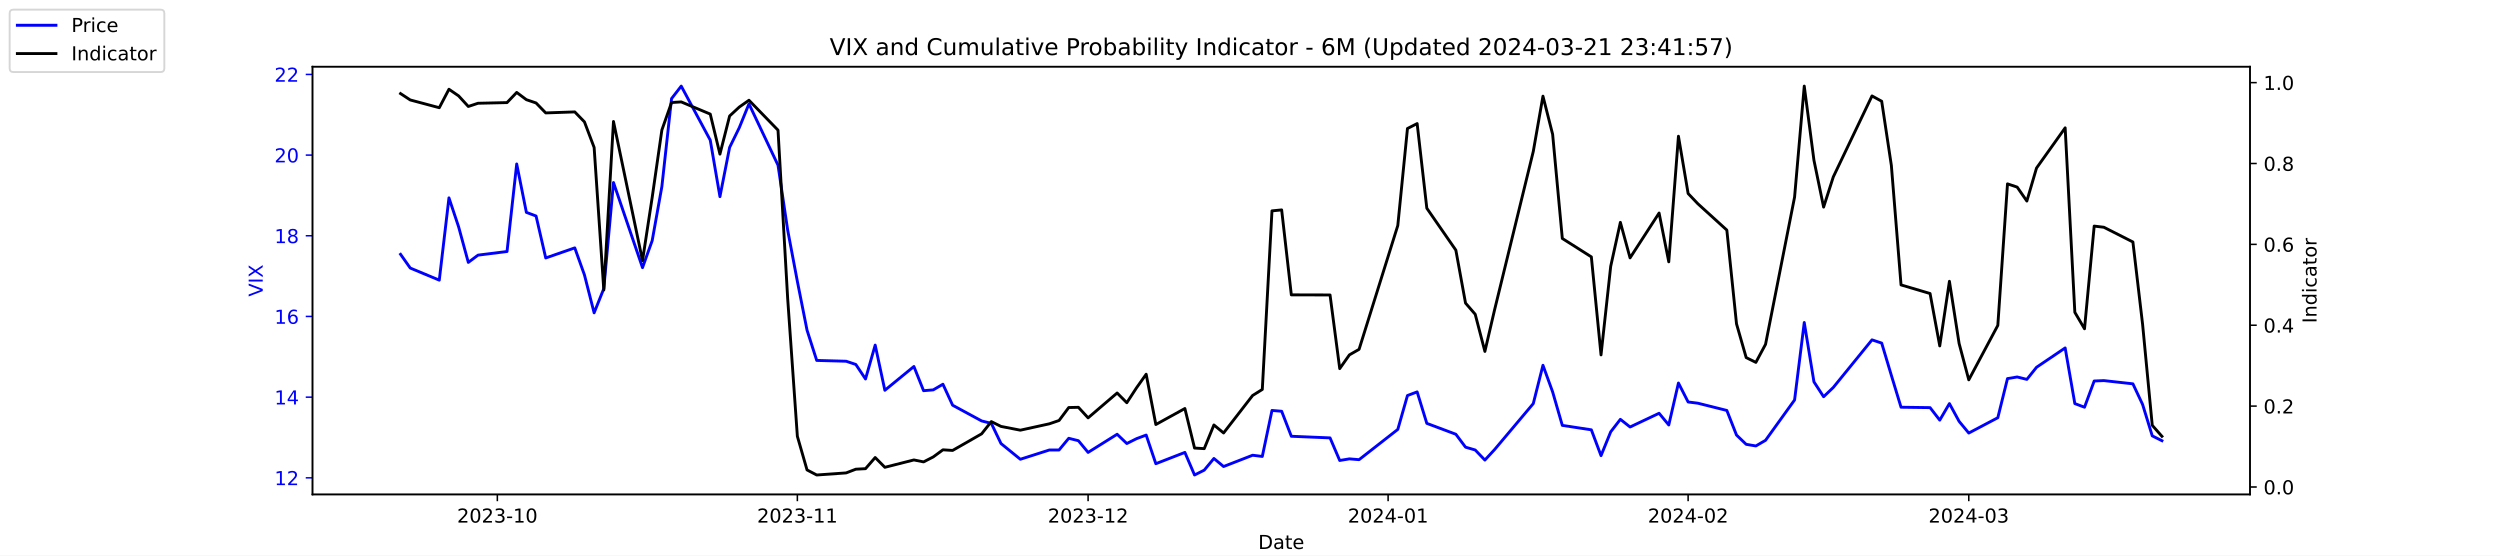
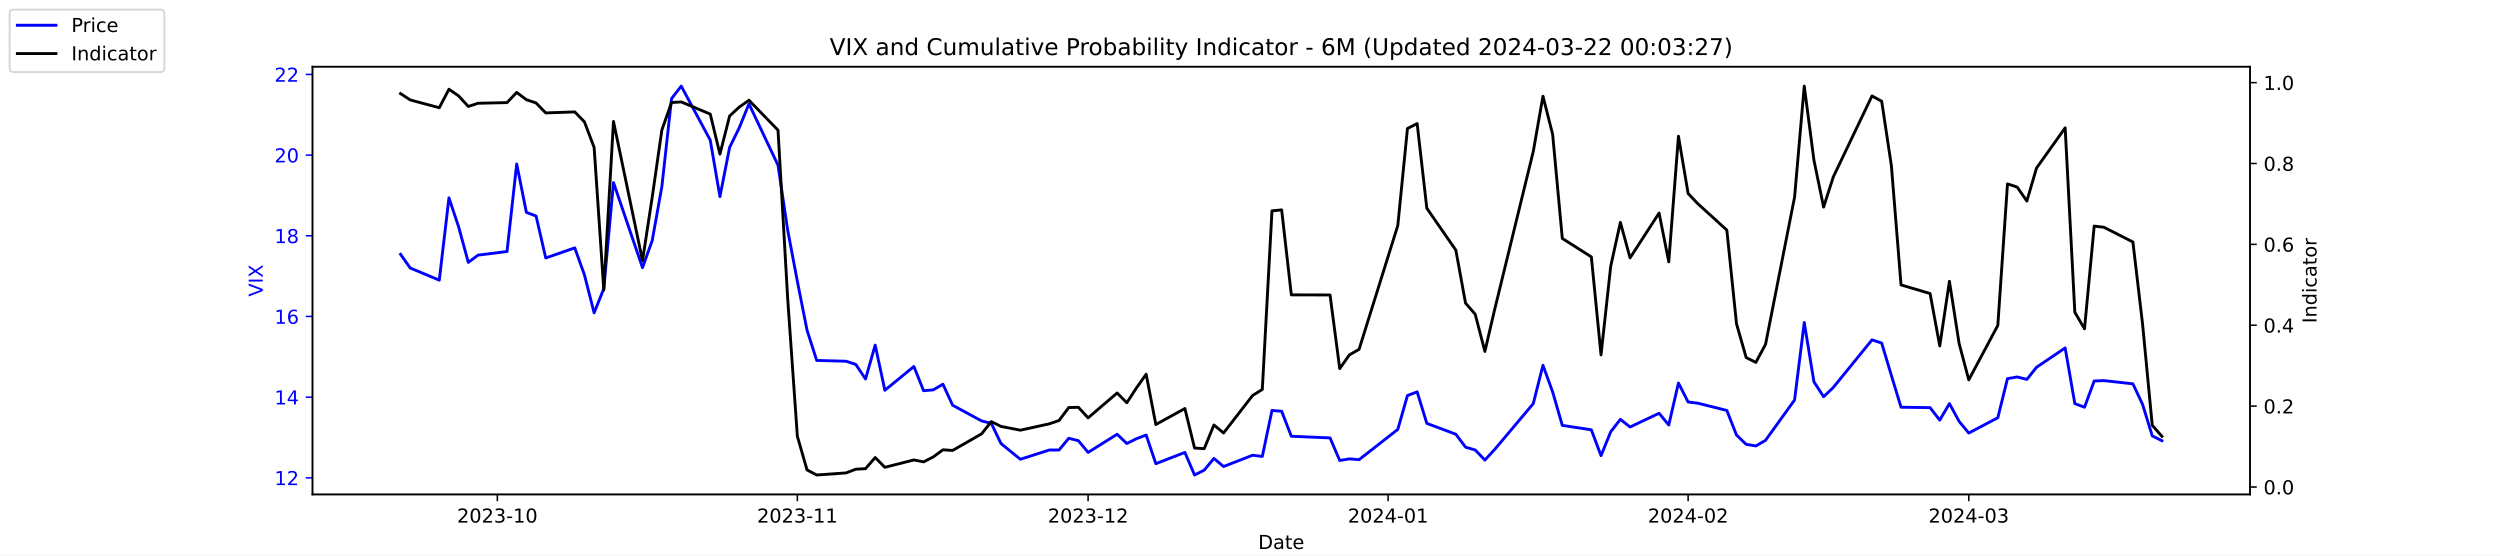
<svg xmlns="http://www.w3.org/2000/svg" xmlns:xlink="http://www.w3.org/1999/xlink" width="1296pt" height="288pt" viewBox="0 0 1296 288" version="1.1">
  <defs>
    <style type="text/css">*{stroke-linejoin: round; stroke-linecap: butt}</style>
  </defs>
  <g id="figure_1">
    <g id="patch_1">
      <path d="M 0 288  L 1296 288  L 1296 0  L 0 0  z " style="fill: #ffffff" />
    </g>
    <g id="axes_1">
      <g id="patch_2">
        <path d="M 162 256.32  L 1166.4 256.32  L 1166.4 34.56  L 162 34.56  z " style="fill: #ffffff" />
      </g>
      <g id="matplotlib.axis_1">
        <g id="xtick_1">
          <g id="line2d_1">
            <defs>
-               <path id="mc6c18fb8e4" d="M 0 0  L 0 3.5  " style="stroke: #000000; stroke-width: 0.8" />
+               <path id="me2052e090f" d="M 0 0  L 0 3.5  " style="stroke: #000000; stroke-width: 0.8" />
            </defs>
            <g>
-               <use xlink:href="#mc6c18fb8e4" x="257.824" y="256.32" style="stroke: #000000; stroke-width: 0.8" />
+               <use xlink:href="#me2052e090f" x="257.824" y="256.32" style="stroke: #000000; stroke-width: 0.8" />
            </g>
          </g>
          <g id="text_1">
            <g transform="translate(236.933 270.9184) scale(0.1 -0.1)">
              <defs>
                <path id="DejaVuSans-32" d="M 1228 531  L 3431 531  L 3431 0  L 469 0  L 469 531  Q 828 903 1448 1529  Q 2069 2156 2228 2338  Q 2531 2678 2651 2914  Q 2772 3150 2772 3378  Q 2772 3750 2511 3984  Q 2250 4219 1831 4219  Q 1534 4219 1204 4116  Q 875 4013 500 3803  L 500 4441  Q 881 4594 1212 4672  Q 1544 4750 1819 4750  Q 2544 4750 2975 4387  Q 3406 4025 3406 3419  Q 3406 3131 3298 2873  Q 3191 2616 2906 2266  Q 2828 2175 2409 1742  Q 1991 1309 1228 531  z " transform="scale(0.015625)" />
                <path id="DejaVuSans-30" d="M 2034 4250  Q 1547 4250 1301 3770  Q 1056 3291 1056 2328  Q 1056 1369 1301 889  Q 1547 409 2034 409  Q 2525 409 2770 889  Q 3016 1369 3016 2328  Q 3016 3291 2770 3770  Q 2525 4250 2034 4250  z M 2034 4750  Q 2819 4750 3233 4129  Q 3647 3509 3647 2328  Q 3647 1150 3233 529  Q 2819 -91 2034 -91  Q 1250 -91 836 529  Q 422 1150 422 2328  Q 422 3509 836 4129  Q 1250 4750 2034 4750  z " transform="scale(0.015625)" />
                <path id="DejaVuSans-33" d="M 2597 2516  Q 3050 2419 3304 2112  Q 3559 1806 3559 1356  Q 3559 666 3084 287  Q 2609 -91 1734 -91  Q 1441 -91 1130 -33  Q 819 25 488 141  L 488 750  Q 750 597 1062 519  Q 1375 441 1716 441  Q 2309 441 2620 675  Q 2931 909 2931 1356  Q 2931 1769 2642 2001  Q 2353 2234 1838 2234  L 1294 2234  L 1294 2753  L 1863 2753  Q 2328 2753 2575 2939  Q 2822 3125 2822 3475  Q 2822 3834 2567 4026  Q 2313 4219 1838 4219  Q 1578 4219 1281 4162  Q 984 4106 628 3988  L 628 4550  Q 988 4650 1302 4700  Q 1616 4750 1894 4750  Q 2613 4750 3031 4423  Q 3450 4097 3450 3541  Q 3450 3153 3228 2886  Q 3006 2619 2597 2516  z " transform="scale(0.015625)" />
                <path id="DejaVuSans-2d" d="M 313 2009  L 1997 2009  L 1997 1497  L 313 1497  L 313 2009  z " transform="scale(0.015625)" />
                <path id="DejaVuSans-31" d="M 794 531  L 1825 531  L 1825 4091  L 703 3866  L 703 4441  L 1819 4666  L 2450 4666  L 2450 531  L 3481 531  L 3481 0  L 794 0  L 794 531  z " transform="scale(0.015625)" />
              </defs>
              <use xlink:href="#DejaVuSans-32" />
              <use xlink:href="#DejaVuSans-30" x="63.623" />
              <use xlink:href="#DejaVuSans-32" x="127.246" />
              <use xlink:href="#DejaVuSans-33" x="190.869" />
              <use xlink:href="#DejaVuSans-2d" x="254.492" />
              <use xlink:href="#DejaVuSans-31" x="290.576" />
              <use xlink:href="#DejaVuSans-30" x="354.199" />
            </g>
          </g>
        </g>
        <g id="xtick_2">
          <g id="line2d_2">
            <g>
-               <use xlink:href="#mc6c18fb8e4" x="413.351" y="256.32" style="stroke: #000000; stroke-width: 0.8" />
+               <use xlink:href="#me2052e090f" x="413.351" y="256.32" style="stroke: #000000; stroke-width: 0.8" />
            </g>
          </g>
          <g id="text_2">
            <g transform="translate(392.4594 270.9184) scale(0.1 -0.1)">
              <use xlink:href="#DejaVuSans-32" />
              <use xlink:href="#DejaVuSans-30" x="63.623" />
              <use xlink:href="#DejaVuSans-32" x="127.246" />
              <use xlink:href="#DejaVuSans-33" x="190.869" />
              <use xlink:href="#DejaVuSans-2d" x="254.492" />
              <use xlink:href="#DejaVuSans-31" x="290.576" />
              <use xlink:href="#DejaVuSans-31" x="354.199" />
            </g>
          </g>
        </g>
        <g id="xtick_3">
          <g id="line2d_3">
            <g>
-               <use xlink:href="#mc6c18fb8e4" x="564.069" y="256.32" style="stroke: #000000; stroke-width: 0.8" />
+               <use xlink:href="#me2052e090f" x="564.069" y="256.32" style="stroke: #000000; stroke-width: 0.8" />
            </g>
          </g>
          <g id="text_3">
            <g transform="translate(543.178 270.9184) scale(0.1 -0.1)">
              <use xlink:href="#DejaVuSans-32" />
              <use xlink:href="#DejaVuSans-30" x="63.623" />
              <use xlink:href="#DejaVuSans-32" x="127.246" />
              <use xlink:href="#DejaVuSans-33" x="190.869" />
              <use xlink:href="#DejaVuSans-2d" x="254.492" />
              <use xlink:href="#DejaVuSans-31" x="290.576" />
              <use xlink:href="#DejaVuSans-32" x="354.199" />
            </g>
          </g>
        </g>
        <g id="xtick_4">
          <g id="line2d_4">
            <g>
-               <use xlink:href="#mc6c18fb8e4" x="719.596" y="256.32" style="stroke: #000000; stroke-width: 0.8" />
+               <use xlink:href="#me2052e090f" x="719.596" y="256.32" style="stroke: #000000; stroke-width: 0.8" />
            </g>
          </g>
          <g id="text_4">
            <g transform="translate(698.7044 270.9184) scale(0.1 -0.1)">
              <defs>
                <path id="DejaVuSans-34" d="M 2419 4116  L 825 1625  L 2419 1625  L 2419 4116  z M 2253 4666  L 3047 4666  L 3047 1625  L 3713 1625  L 3713 1100  L 3047 1100  L 3047 0  L 2419 0  L 2419 1100  L 313 1100  L 313 1709  L 2253 4666  z " transform="scale(0.015625)" />
              </defs>
              <use xlink:href="#DejaVuSans-32" />
              <use xlink:href="#DejaVuSans-30" x="63.623" />
              <use xlink:href="#DejaVuSans-32" x="127.246" />
              <use xlink:href="#DejaVuSans-34" x="190.869" />
              <use xlink:href="#DejaVuSans-2d" x="254.492" />
              <use xlink:href="#DejaVuSans-30" x="290.576" />
              <use xlink:href="#DejaVuSans-31" x="354.199" />
            </g>
          </g>
        </g>
        <g id="xtick_5">
          <g id="line2d_5">
            <g>
-               <use xlink:href="#mc6c18fb8e4" x="875.122" y="256.32" style="stroke: #000000; stroke-width: 0.8" />
+               <use xlink:href="#me2052e090f" x="875.122" y="256.32" style="stroke: #000000; stroke-width: 0.8" />
            </g>
          </g>
          <g id="text_5">
            <g transform="translate(854.2309 270.9184) scale(0.1 -0.1)">
              <use xlink:href="#DejaVuSans-32" />
              <use xlink:href="#DejaVuSans-30" x="63.623" />
              <use xlink:href="#DejaVuSans-32" x="127.246" />
              <use xlink:href="#DejaVuSans-34" x="190.869" />
              <use xlink:href="#DejaVuSans-2d" x="254.492" />
              <use xlink:href="#DejaVuSans-30" x="290.576" />
              <use xlink:href="#DejaVuSans-32" x="354.199" />
            </g>
          </g>
        </g>
        <g id="xtick_6">
          <g id="line2d_6">
            <g>
-               <use xlink:href="#mc6c18fb8e4" x="1020.615" y="256.32" style="stroke: #000000; stroke-width: 0.8" />
+               <use xlink:href="#me2052e090f" x="1020.615" y="256.32" style="stroke: #000000; stroke-width: 0.8" />
            </g>
          </g>
          <g id="text_6">
            <g transform="translate(999.7234 270.9184) scale(0.1 -0.1)">
              <use xlink:href="#DejaVuSans-32" />
              <use xlink:href="#DejaVuSans-30" x="63.623" />
              <use xlink:href="#DejaVuSans-32" x="127.246" />
              <use xlink:href="#DejaVuSans-34" x="190.869" />
              <use xlink:href="#DejaVuSans-2d" x="254.492" />
              <use xlink:href="#DejaVuSans-30" x="290.576" />
              <use xlink:href="#DejaVuSans-33" x="354.199" />
            </g>
          </g>
        </g>
        <g id="text_7">
          <g transform="translate(652.2492 284.5966) scale(0.1 -0.1)">
            <defs>
              <path id="DejaVuSans-44" d="M 1259 4147  L 1259 519  L 2022 519  Q 2988 519 3436 956  Q 3884 1394 3884 2338  Q 3884 3275 3436 3711  Q 2988 4147 2022 4147  L 1259 4147  z M 628 4666  L 1925 4666  Q 3281 4666 3915 4102  Q 4550 3538 4550 2338  Q 4550 1131 3912 565  Q 3275 0 1925 0  L 628 0  L 628 4666  z " transform="scale(0.015625)" />
              <path id="DejaVuSans-61" d="M 2194 1759  Q 1497 1759 1228 1600  Q 959 1441 959 1056  Q 959 750 1161 570  Q 1363 391 1709 391  Q 2188 391 2477 730  Q 2766 1069 2766 1631  L 2766 1759  L 2194 1759  z M 3341 1997  L 3341 0  L 2766 0  L 2766 531  Q 2569 213 2275 61  Q 1981 -91 1556 -91  Q 1019 -91 701 211  Q 384 513 384 1019  Q 384 1609 779 1909  Q 1175 2209 1959 2209  L 2766 2209  L 2766 2266  Q 2766 2663 2505 2880  Q 2244 3097 1772 3097  Q 1472 3097 1187 3025  Q 903 2953 641 2809  L 641 3341  Q 956 3463 1253 3523  Q 1550 3584 1831 3584  Q 2591 3584 2966 3190  Q 3341 2797 3341 1997  z " transform="scale(0.015625)" />
              <path id="DejaVuSans-74" d="M 1172 4494  L 1172 3500  L 2356 3500  L 2356 3053  L 1172 3053  L 1172 1153  Q 1172 725 1289 603  Q 1406 481 1766 481  L 2356 481  L 2356 0  L 1766 0  Q 1100 0 847 248  Q 594 497 594 1153  L 594 3053  L 172 3053  L 172 3500  L 594 3500  L 594 4494  L 1172 4494  z " transform="scale(0.015625)" />
              <path id="DejaVuSans-65" d="M 3597 1894  L 3597 1613  L 953 1613  Q 991 1019 1311 708  Q 1631 397 2203 397  Q 2534 397 2845 478  Q 3156 559 3463 722  L 3463 178  Q 3153 47 2828 -22  Q 2503 -91 2169 -91  Q 1331 -91 842 396  Q 353 884 353 1716  Q 353 2575 817 3079  Q 1281 3584 2069 3584  Q 2775 3584 3186 3129  Q 3597 2675 3597 1894  z M 3022 2063  Q 3016 2534 2758 2815  Q 2500 3097 2075 3097  Q 1594 3097 1305 2825  Q 1016 2553 972 2059  L 3022 2063  z " transform="scale(0.015625)" />
            </defs>
            <use xlink:href="#DejaVuSans-44" />
            <use xlink:href="#DejaVuSans-61" x="77.002" />
            <use xlink:href="#DejaVuSans-74" x="138.281" />
            <use xlink:href="#DejaVuSans-65" x="177.49" />
          </g>
        </g>
      </g>
      <g id="matplotlib.axis_2">
        <g id="ytick_1">
          <g id="line2d_7">
            <defs>
-               <path id="m64e630b0c6" d="M 0 0  L -3.5 0  " style="stroke: #0000ff; stroke-width: 0.8" />
+               <path id="m7964f11968" d="M 0 0  L -3.5 0  " style="stroke: #0000ff; stroke-width: 0.8" />
            </defs>
            <g>
-               <use xlink:href="#m64e630b0c6" x="162" y="247.704" style="fill: #0000ff; stroke: #0000ff; stroke-width: 0.8" />
+               <use xlink:href="#m7964f11968" x="162" y="247.704" style="fill: #0000ff; stroke: #0000ff; stroke-width: 0.8" />
            </g>
          </g>
          <g id="text_8">
            <g style="fill: #0000ff" transform="translate(142.275 251.5031) scale(0.1 -0.1)">
              <use xlink:href="#DejaVuSans-31" />
              <use xlink:href="#DejaVuSans-32" x="63.623" />
            </g>
          </g>
        </g>
        <g id="ytick_2">
          <g id="line2d_8">
            <g>
-               <use xlink:href="#m64e630b0c6" x="162" y="205.878" style="fill: #0000ff; stroke: #0000ff; stroke-width: 0.8" />
+               <use xlink:href="#m7964f11968" x="162" y="205.878" style="fill: #0000ff; stroke: #0000ff; stroke-width: 0.8" />
            </g>
          </g>
          <g id="text_9">
            <g style="fill: #0000ff" transform="translate(142.275 209.6774) scale(0.1 -0.1)">
              <use xlink:href="#DejaVuSans-31" />
              <use xlink:href="#DejaVuSans-34" x="63.623" />
            </g>
          </g>
        </g>
        <g id="ytick_3">
          <g id="line2d_9">
            <g>
-               <use xlink:href="#m64e630b0c6" x="162" y="164.052" style="fill: #0000ff; stroke: #0000ff; stroke-width: 0.8" />
+               <use xlink:href="#m7964f11968" x="162" y="164.052" style="fill: #0000ff; stroke: #0000ff; stroke-width: 0.8" />
            </g>
          </g>
          <g id="text_10">
            <g style="fill: #0000ff" transform="translate(142.275 167.8517) scale(0.1 -0.1)">
              <defs>
                <path id="DejaVuSans-36" d="M 2113 2584  Q 1688 2584 1439 2293  Q 1191 2003 1191 1497  Q 1191 994 1439 701  Q 1688 409 2113 409  Q 2538 409 2786 701  Q 3034 994 3034 1497  Q 3034 2003 2786 2293  Q 2538 2584 2113 2584  z M 3366 4563  L 3366 3988  Q 3128 4100 2886 4159  Q 2644 4219 2406 4219  Q 1781 4219 1451 3797  Q 1122 3375 1075 2522  Q 1259 2794 1537 2939  Q 1816 3084 2150 3084  Q 2853 3084 3261 2657  Q 3669 2231 3669 1497  Q 3669 778 3244 343  Q 2819 -91 2113 -91  Q 1303 -91 875 529  Q 447 1150 447 2328  Q 447 3434 972 4092  Q 1497 4750 2381 4750  Q 2619 4750 2861 4703  Q 3103 4656 3366 4563  z " transform="scale(0.015625)" />
              </defs>
              <use xlink:href="#DejaVuSans-31" />
              <use xlink:href="#DejaVuSans-36" x="63.623" />
            </g>
          </g>
        </g>
        <g id="ytick_4">
          <g id="line2d_10">
            <g>
-               <use xlink:href="#m64e630b0c6" x="162" y="122.227" style="fill: #0000ff; stroke: #0000ff; stroke-width: 0.8" />
+               <use xlink:href="#m7964f11968" x="162" y="122.227" style="fill: #0000ff; stroke: #0000ff; stroke-width: 0.8" />
            </g>
          </g>
          <g id="text_11">
            <g style="fill: #0000ff" transform="translate(142.275 126.0259) scale(0.1 -0.1)">
              <defs>
                <path id="DejaVuSans-38" d="M 2034 2216  Q 1584 2216 1326 1975  Q 1069 1734 1069 1313  Q 1069 891 1326 650  Q 1584 409 2034 409  Q 2484 409 2743 651  Q 3003 894 3003 1313  Q 3003 1734 2745 1975  Q 2488 2216 2034 2216  z M 1403 2484  Q 997 2584 770 2862  Q 544 3141 544 3541  Q 544 4100 942 4425  Q 1341 4750 2034 4750  Q 2731 4750 3128 4425  Q 3525 4100 3525 3541  Q 3525 3141 3298 2862  Q 3072 2584 2669 2484  Q 3125 2378 3379 2068  Q 3634 1759 3634 1313  Q 3634 634 3220 271  Q 2806 -91 2034 -91  Q 1263 -91 848 271  Q 434 634 434 1313  Q 434 1759 690 2068  Q 947 2378 1403 2484  z M 1172 3481  Q 1172 3119 1398 2916  Q 1625 2713 2034 2713  Q 2441 2713 2670 2916  Q 2900 3119 2900 3481  Q 2900 3844 2670 4047  Q 2441 4250 2034 4250  Q 1625 4250 1398 4047  Q 1172 3844 1172 3481  z " transform="scale(0.015625)" />
              </defs>
              <use xlink:href="#DejaVuSans-31" />
              <use xlink:href="#DejaVuSans-38" x="63.623" />
            </g>
          </g>
        </g>
        <g id="ytick_5">
          <g id="line2d_11">
            <g>
-               <use xlink:href="#m64e630b0c6" x="162" y="80.401" style="fill: #0000ff; stroke: #0000ff; stroke-width: 0.8" />
+               <use xlink:href="#m7964f11968" x="162" y="80.401" style="fill: #0000ff; stroke: #0000ff; stroke-width: 0.8" />
            </g>
          </g>
          <g id="text_12">
            <g style="fill: #0000ff" transform="translate(142.275 84.2002) scale(0.1 -0.1)">
              <use xlink:href="#DejaVuSans-32" />
              <use xlink:href="#DejaVuSans-30" x="63.623" />
            </g>
          </g>
        </g>
        <g id="ytick_6">
          <g id="line2d_12">
            <g>
-               <use xlink:href="#m64e630b0c6" x="162" y="38.575" style="fill: #0000ff; stroke: #0000ff; stroke-width: 0.8" />
+               <use xlink:href="#m7964f11968" x="162" y="38.575" style="fill: #0000ff; stroke: #0000ff; stroke-width: 0.8" />
            </g>
          </g>
          <g id="text_13">
            <g style="fill: #0000ff" transform="translate(142.275 42.37447) scale(0.1 -0.1)">
              <use xlink:href="#DejaVuSans-32" />
              <use xlink:href="#DejaVuSans-32" x="63.623" />
            </g>
          </g>
        </g>
        <g id="text_14">
          <g style="fill: #0000ff" transform="translate(136.1953 153.7603) rotate(-90) scale(0.1 -0.1)">
            <defs>
              <path id="DejaVuSans-56" d="M 1831 0  L 50 4666  L 709 4666  L 2188 738  L 3669 4666  L 4325 4666  L 2547 0  L 1831 0  z " transform="scale(0.015625)" />
              <path id="DejaVuSans-49" d="M 628 4666  L 1259 4666  L 1259 0  L 628 0  L 628 4666  z " transform="scale(0.015625)" />
              <path id="DejaVuSans-58" d="M 403 4666  L 1081 4666  L 2241 2931  L 3406 4666  L 4084 4666  L 2584 2425  L 4184 0  L 3506 0  L 2194 1984  L 872 0  L 191 0  L 1856 2491  L 403 4666  z " transform="scale(0.015625)" />
            </defs>
            <use xlink:href="#DejaVuSans-56" />
            <use xlink:href="#DejaVuSans-49" x="68.408" />
            <use xlink:href="#DejaVuSans-58" x="97.9" />
          </g>
        </g>
      </g>
      <g id="line2d_13">
-         <path d="M 207.655 131.847  L 212.672 138.957  L 227.722 145.231  L 232.739 102.569  L 237.756 117.626  L 242.773 136.029  L 247.79 132.265  L 262.841 130.383  L 267.858 85.002  L 272.875 110.097  L 277.892 111.979  L 282.909 133.729  L 297.96 128.501  L 302.977 142.512  L 307.994 162.17  L 313.011 149.623  L 318.028 94.622  L 333.079 138.748  L 338.096 124.736  L 343.113 96.713  L 348.13 51.123  L 353.147 44.64  L 368.198 72.663  L 373.215 101.941  L 378.232 76.428  L 383.249 66.18  L 388.266 53.842  L 403.317 85.629  L 408.334 119.299  L 413.351 145.858  L 418.368 171.163  L 423.385 186.847  L 438.645 187.266  L 443.662 188.939  L 448.679 196.467  L 453.696 178.901  L 458.713 202.323  L 473.764 189.984  L 478.781 202.532  L 483.798 202.114  L 488.815 199.186  L 493.832 210.061  L 508.883 218.217  L 513.9 219.472  L 518.917 229.928  L 528.951 238.084  L 544.001 233.274  L 549.018 233.274  L 554.035 227.209  L 559.052 228.464  L 564.069 234.529  L 579.12 225.118  L 584.137 229.928  L 589.154 227.418  L 594.171 225.536  L 599.188 240.384  L 614.239 234.529  L 619.256 246.24  L 624.273 243.73  L 629.29 237.666  L 634.307 241.848  L 649.358 235.993  L 654.375 236.62  L 659.392 212.779  L 664.409 213.198  L 669.426 226.164  L 689.494 227  L 694.511 238.711  L 699.528 237.875  L 704.545 238.293  L 724.613 222.608  L 729.63 205.042  L 734.647 203.159  L 739.664 219.472  L 754.715 225.118  L 759.732 231.81  L 764.749 233.274  L 769.766 238.502  L 774.783 233.065  L 794.851 209.224  L 799.868 189.357  L 804.885 203.159  L 809.902 220.517  L 824.952 222.818  L 829.969 236.202  L 834.986 223.863  L 840.003 217.38  L 845.02 221.354  L 860.071 214.243  L 865.088 220.308  L 870.105 198.559  L 875.122 208.388  L 880.139 209.015  L 895.19 212.779  L 900.207 225.536  L 905.224 230.346  L 910.241 231.183  L 915.258 228.255  L 930.309 207.342  L 935.326 167.189  L 940.343 197.931  L 945.36 205.669  L 950.377 200.859  L 970.445 176.182  L 975.462 177.855  L 980.479 194.585  L 985.496 211.106  L 1000.547 211.316  L 1005.564 217.798  L 1010.581 209.224  L 1015.598 218.426  L 1020.615 224.491  L 1035.666 216.544  L 1040.683 196.258  L 1045.7 195.422  L 1050.717 196.677  L 1055.734 190.403  L 1070.576 180.364  L 1075.593 209.224  L 1080.61 211.106  L 1085.627 197.513  L 1090.644 197.304  L 1105.695 198.977  L 1110.711 209.642  L 1115.728 225.955  L 1120.745 228.464  " clip-path="url(#p8272b418e2)" style="fill: none; stroke: #0000ff; stroke-width: 1.5; stroke-linecap: square" />
+         <path d="M 207.655 131.847  L 212.672 138.957  L 227.722 145.231  L 232.739 102.569  L 237.756 117.626  L 242.773 136.029  L 247.79 132.265  L 262.841 130.383  L 267.858 85.002  L 272.875 110.097  L 277.892 111.979  L 282.909 133.729  L 297.96 128.501  L 302.977 142.512  L 307.994 162.17  L 313.011 149.623  L 318.028 94.622  L 333.079 138.748  L 338.096 124.736  L 343.113 96.713  L 348.13 51.123  L 353.147 44.64  L 368.198 72.663  L 373.215 101.941  L 378.232 76.428  L 383.249 66.18  L 388.266 53.842  L 403.317 85.629  L 408.334 119.299  L 413.351 145.858  L 418.368 171.163  L 423.385 186.847  L 438.645 187.266  L 443.662 188.939  L 448.679 196.467  L 453.696 178.901  L 458.713 202.323  L 473.764 189.984  L 478.781 202.532  L 483.798 202.114  L 488.815 199.186  L 493.832 210.061  L 508.883 218.217  L 513.9 219.472  L 518.917 229.928  L 528.951 238.084  L 544.001 233.274  L 549.018 233.274  L 554.035 227.209  L 559.052 228.464  L 564.069 234.529  L 579.12 225.118  L 584.137 229.928  L 589.154 227.418  L 594.171 225.536  L 599.188 240.384  L 614.239 234.529  L 619.256 246.24  L 624.273 243.73  L 629.29 237.666  L 634.307 241.848  L 649.358 235.993  L 654.375 236.62  L 659.392 212.779  L 664.409 213.198  L 669.426 226.164  L 689.494 227  L 694.511 238.711  L 699.528 237.875  L 704.545 238.293  L 724.613 222.608  L 729.63 205.042  L 734.647 203.159  L 739.664 219.472  L 754.715 225.118  L 759.732 231.81  L 764.749 233.274  L 769.766 238.502  L 774.783 233.065  L 794.851 209.224  L 799.868 189.357  L 804.885 203.159  L 809.902 220.517  L 824.952 222.818  L 829.969 236.202  L 834.986 223.863  L 840.003 217.38  L 845.02 221.354  L 860.071 214.243  L 865.088 220.308  L 870.105 198.559  L 875.122 208.388  L 880.139 209.015  L 895.19 212.779  L 900.207 225.536  L 905.224 230.346  L 910.241 231.183  L 915.258 228.255  L 930.309 207.342  L 935.326 167.189  L 940.343 197.931  L 945.36 205.669  L 950.377 200.859  L 970.445 176.182  L 975.462 177.855  L 980.479 194.585  L 985.496 211.106  L 1000.547 211.316  L 1005.564 217.798  L 1010.581 209.224  L 1015.598 218.426  L 1020.615 224.491  L 1035.666 216.544  L 1040.683 196.258  L 1045.7 195.422  L 1050.717 196.677  L 1055.734 190.403  L 1070.576 180.364  L 1075.593 209.224  L 1080.61 211.106  L 1085.627 197.513  L 1090.644 197.304  L 1105.695 198.977  L 1110.711 209.642  L 1115.728 225.955  L 1120.745 228.464  " clip-path="url(#pe7f9facb95)" style="fill: none; stroke: #0000ff; stroke-width: 1.5; stroke-linecap: square" />
      </g>
      <g id="patch_3">
        <path d="M 162 256.32  L 162 34.56  " style="fill: none; stroke: #000000; stroke-width: 0.8; stroke-linejoin: miter; stroke-linecap: square" />
      </g>
      <g id="patch_4">
        <path d="M 1166.4 256.32  L 1166.4 34.56  " style="fill: none; stroke: #000000; stroke-width: 0.8; stroke-linejoin: miter; stroke-linecap: square" />
      </g>
      <g id="patch_5">
        <path d="M 162 256.32  L 1166.4 256.32  " style="fill: none; stroke: #000000; stroke-width: 0.8; stroke-linejoin: miter; stroke-linecap: square" />
      </g>
      <g id="patch_6">
        <path d="M 162 34.56  L 1166.4 34.56  " style="fill: none; stroke: #000000; stroke-width: 0.8; stroke-linejoin: miter; stroke-linecap: square" />
      </g>
    </g>
    <g id="axes_2">
      <g id="matplotlib.axis_3">
        <g id="ytick_7">
          <g id="line2d_14">
            <defs>
-               <path id="m1f98834ca7" d="M 0 0  L 3.5 0  " style="stroke: #000000; stroke-width: 0.8" />
+               <path id="m34de224741" d="M 0 0  L 3.5 0  " style="stroke: #000000; stroke-width: 0.8" />
            </defs>
            <g>
-               <use xlink:href="#m1f98834ca7" x="1166.4" y="252.461" style="stroke: #000000; stroke-width: 0.8" />
+               <use xlink:href="#m34de224741" x="1166.4" y="252.461" style="stroke: #000000; stroke-width: 0.8" />
            </g>
          </g>
          <g id="text_15">
            <g transform="translate(1173.4 256.2606) scale(0.1 -0.1)">
              <defs>
                <path id="DejaVuSans-2e" d="M 684 794  L 1344 794  L 1344 0  L 684 0  L 684 794  z " transform="scale(0.015625)" />
              </defs>
              <use xlink:href="#DejaVuSans-30" />
              <use xlink:href="#DejaVuSans-2e" x="63.623" />
              <use xlink:href="#DejaVuSans-30" x="95.41" />
            </g>
          </g>
        </g>
        <g id="ytick_8">
          <g id="line2d_15">
            <g>
-               <use xlink:href="#m1f98834ca7" x="1166.4" y="210.535" style="stroke: #000000; stroke-width: 0.8" />
+               <use xlink:href="#m34de224741" x="1166.4" y="210.535" style="stroke: #000000; stroke-width: 0.8" />
            </g>
          </g>
          <g id="text_16">
            <g transform="translate(1173.4 214.3337) scale(0.1 -0.1)">
              <use xlink:href="#DejaVuSans-30" />
              <use xlink:href="#DejaVuSans-2e" x="63.623" />
              <use xlink:href="#DejaVuSans-32" x="95.41" />
            </g>
          </g>
        </g>
        <g id="ytick_9">
          <g id="line2d_16">
            <g>
-               <use xlink:href="#m1f98834ca7" x="1166.4" y="168.608" style="stroke: #000000; stroke-width: 0.8" />
+               <use xlink:href="#m34de224741" x="1166.4" y="168.608" style="stroke: #000000; stroke-width: 0.8" />
            </g>
          </g>
          <g id="text_17">
            <g transform="translate(1173.4 172.4068) scale(0.1 -0.1)">
              <use xlink:href="#DejaVuSans-30" />
              <use xlink:href="#DejaVuSans-2e" x="63.623" />
              <use xlink:href="#DejaVuSans-34" x="95.41" />
            </g>
          </g>
        </g>
        <g id="ytick_10">
          <g id="line2d_17">
            <g>
-               <use xlink:href="#m1f98834ca7" x="1166.4" y="126.681" style="stroke: #000000; stroke-width: 0.8" />
+               <use xlink:href="#m34de224741" x="1166.4" y="126.681" style="stroke: #000000; stroke-width: 0.8" />
            </g>
          </g>
          <g id="text_18">
            <g transform="translate(1173.4 130.4799) scale(0.1 -0.1)">
              <use xlink:href="#DejaVuSans-30" />
              <use xlink:href="#DejaVuSans-2e" x="63.623" />
              <use xlink:href="#DejaVuSans-36" x="95.41" />
            </g>
          </g>
        </g>
        <g id="ytick_11">
          <g id="line2d_18">
            <g>
-               <use xlink:href="#m1f98834ca7" x="1166.4" y="84.754" style="stroke: #000000; stroke-width: 0.8" />
+               <use xlink:href="#m34de224741" x="1166.4" y="84.754" style="stroke: #000000; stroke-width: 0.8" />
            </g>
          </g>
          <g id="text_19">
            <g transform="translate(1173.4 88.55298) scale(0.1 -0.1)">
              <use xlink:href="#DejaVuSans-30" />
              <use xlink:href="#DejaVuSans-2e" x="63.623" />
              <use xlink:href="#DejaVuSans-38" x="95.41" />
            </g>
          </g>
        </g>
        <g id="ytick_12">
          <g id="line2d_19">
            <g>
-               <use xlink:href="#m1f98834ca7" x="1166.4" y="42.827" style="stroke: #000000; stroke-width: 0.8" />
+               <use xlink:href="#m34de224741" x="1166.4" y="42.827" style="stroke: #000000; stroke-width: 0.8" />
            </g>
          </g>
          <g id="text_20">
            <g transform="translate(1173.4 46.62607) scale(0.1 -0.1)">
              <use xlink:href="#DejaVuSans-31" />
              <use xlink:href="#DejaVuSans-2e" x="63.623" />
              <use xlink:href="#DejaVuSans-30" x="95.41" />
            </g>
          </g>
        </g>
        <g id="text_21">
          <g transform="translate(1200.902 167.5353) rotate(-90) scale(0.1 -0.1)">
            <defs>
              <path id="DejaVuSans-6e" d="M 3513 2113  L 3513 0  L 2938 0  L 2938 2094  Q 2938 2591 2744 2837  Q 2550 3084 2163 3084  Q 1697 3084 1428 2787  Q 1159 2491 1159 1978  L 1159 0  L 581 0  L 581 3500  L 1159 3500  L 1159 2956  Q 1366 3272 1645 3428  Q 1925 3584 2291 3584  Q 2894 3584 3203 3211  Q 3513 2838 3513 2113  z " transform="scale(0.015625)" />
              <path id="DejaVuSans-64" d="M 2906 2969  L 2906 4863  L 3481 4863  L 3481 0  L 2906 0  L 2906 525  Q 2725 213 2448 61  Q 2172 -91 1784 -91  Q 1150 -91 751 415  Q 353 922 353 1747  Q 353 2572 751 3078  Q 1150 3584 1784 3584  Q 2172 3584 2448 3432  Q 2725 3281 2906 2969  z M 947 1747  Q 947 1113 1208 752  Q 1469 391 1925 391  Q 2381 391 2643 752  Q 2906 1113 2906 1747  Q 2906 2381 2643 2742  Q 2381 3103 1925 3103  Q 1469 3103 1208 2742  Q 947 2381 947 1747  z " transform="scale(0.015625)" />
              <path id="DejaVuSans-69" d="M 603 3500  L 1178 3500  L 1178 0  L 603 0  L 603 3500  z M 603 4863  L 1178 4863  L 1178 4134  L 603 4134  L 603 4863  z " transform="scale(0.015625)" />
              <path id="DejaVuSans-63" d="M 3122 3366  L 3122 2828  Q 2878 2963 2633 3030  Q 2388 3097 2138 3097  Q 1578 3097 1268 2742  Q 959 2388 959 1747  Q 959 1106 1268 751  Q 1578 397 2138 397  Q 2388 397 2633 464  Q 2878 531 3122 666  L 3122 134  Q 2881 22 2623 -34  Q 2366 -91 2075 -91  Q 1284 -91 818 406  Q 353 903 353 1747  Q 353 2603 823 3093  Q 1294 3584 2113 3584  Q 2378 3584 2631 3529  Q 2884 3475 3122 3366  z " transform="scale(0.015625)" />
              <path id="DejaVuSans-6f" d="M 1959 3097  Q 1497 3097 1228 2736  Q 959 2375 959 1747  Q 959 1119 1226 758  Q 1494 397 1959 397  Q 2419 397 2687 759  Q 2956 1122 2956 1747  Q 2956 2369 2687 2733  Q 2419 3097 1959 3097  z M 1959 3584  Q 2709 3584 3137 3096  Q 3566 2609 3566 1747  Q 3566 888 3137 398  Q 2709 -91 1959 -91  Q 1206 -91 779 398  Q 353 888 353 1747  Q 353 2609 779 3096  Q 1206 3584 1959 3584  z " transform="scale(0.015625)" />
              <path id="DejaVuSans-72" d="M 2631 2963  Q 2534 3019 2420 3045  Q 2306 3072 2169 3072  Q 1681 3072 1420 2755  Q 1159 2438 1159 1844  L 1159 0  L 581 0  L 581 3500  L 1159 3500  L 1159 2956  Q 1341 3275 1631 3429  Q 1922 3584 2338 3584  Q 2397 3584 2469 3576  Q 2541 3569 2628 3553  L 2631 2963  z " transform="scale(0.015625)" />
            </defs>
            <use xlink:href="#DejaVuSans-49" />
            <use xlink:href="#DejaVuSans-6e" x="29.492" />
            <use xlink:href="#DejaVuSans-64" x="92.871" />
            <use xlink:href="#DejaVuSans-69" x="156.348" />
            <use xlink:href="#DejaVuSans-63" x="184.131" />
            <use xlink:href="#DejaVuSans-61" x="239.111" />
            <use xlink:href="#DejaVuSans-74" x="300.391" />
            <use xlink:href="#DejaVuSans-6f" x="339.6" />
            <use xlink:href="#DejaVuSans-72" x="400.781" />
          </g>
        </g>
      </g>
      <g id="line2d_20">
-         <path d="M 207.655 48.523  L 212.672 51.818  L 227.722 55.84  L 232.739 46.27  L 237.756 49.714  L 242.773 55.196  L 247.79 53.533  L 262.841 53.183  L 267.858 47.919  L 272.875 51.676  L 277.892 53.378  L 282.909 58.536  L 297.96 58.014  L 302.977 63.187  L 307.994 76.444  L 313.011 150.306  L 318.028 62.975  L 333.079 135.12  L 338.096 102.306  L 343.113 67.397  L 348.13 53.146  L 353.147 52.833  L 368.198 59.145  L 373.215 79.898  L 378.232 60.134  L 383.249 55.494  L 388.266 51.97  L 403.317 67.473  L 408.334 154.832  L 413.351 226.181  L 418.368 243.614  L 423.385 246.24  L 438.645 245.155  L 443.662 243.23  L 448.679 242.964  L 453.696 237.183  L 458.713 242.25  L 473.764 238.435  L 478.781 239.446  L 483.798 236.871  L 488.815 233.181  L 493.832 233.507  L 508.883 224.892  L 513.9 218.558  L 518.917 221.057  L 528.951 223.009  L 544.001 219.7  L 549.018 217.982  L 554.035 211.268  L 559.052 211.153  L 564.069 216.619  L 579.12 203.731  L 584.137 208.779  L 589.154 201.073  L 594.171 194.005  L 599.188 220.075  L 614.239 211.773  L 619.256 232.27  L 624.273 232.576  L 629.29 220.306  L 634.307 224.445  L 649.358 205.016  L 654.375 201.89  L 659.392 109.314  L 664.409 108.817  L 669.426 152.854  L 689.494 152.91  L 694.511 191.088  L 699.528 183.971  L 704.545 181.099  L 724.613 116.924  L 729.63 66.625  L 734.647 64.069  L 739.664 107.95  L 754.715 129.692  L 759.732 157.129  L 764.749 162.918  L 769.766 182.173  L 774.783 160.638  L 794.851 78.509  L 799.868 49.855  L 804.885 69.641  L 809.902 123.62  L 824.952 133.166  L 829.969 183.971  L 834.986 138.075  L 840.003 115.269  L 845.02 133.687  L 860.071 110.438  L 865.088 135.725  L 870.105 70.632  L 875.122 100.32  L 880.139 105.601  L 895.19 119.275  L 900.207 167.88  L 905.224 185.376  L 910.241 187.855  L 915.258 178.494  L 930.309 102.174  L 935.326 44.64  L 940.343 83.051  L 945.36 107.357  L 950.377 91.715  L 970.445 49.731  L 975.462 52.489  L 980.479 85.756  L 985.496 147.7  L 1000.547 152.158  L 1005.564 179.324  L 1010.581 145.833  L 1015.598 178.052  L 1020.615 196.907  L 1035.666 168.687  L 1040.683 95.313  L 1045.7 96.993  L 1050.717 104.224  L 1055.734 87.118  L 1070.576 66.278  L 1075.593 161.903  L 1080.61 170.437  L 1085.627 117.21  L 1090.644 117.809  L 1105.695 125.441  L 1110.711 168.039  L 1115.728 220.487  L 1120.745 226.184  " clip-path="url(#p8272b418e2)" style="fill: none; stroke: #000000; stroke-width: 1.5; stroke-linecap: square" />
+         <path d="M 207.655 48.523  L 212.672 51.818  L 227.722 55.84  L 232.739 46.27  L 237.756 49.714  L 242.773 55.196  L 247.79 53.533  L 262.841 53.183  L 267.858 47.919  L 272.875 51.676  L 277.892 53.378  L 282.909 58.536  L 297.96 58.014  L 302.977 63.187  L 307.994 76.444  L 313.011 150.306  L 318.028 62.975  L 333.079 135.12  L 338.096 102.306  L 343.113 67.397  L 348.13 53.146  L 353.147 52.833  L 368.198 59.145  L 373.215 79.898  L 378.232 60.134  L 383.249 55.494  L 388.266 51.97  L 403.317 67.473  L 408.334 154.832  L 413.351 226.181  L 418.368 243.614  L 423.385 246.24  L 438.645 245.155  L 443.662 243.23  L 448.679 242.964  L 453.696 237.183  L 458.713 242.25  L 473.764 238.435  L 478.781 239.446  L 483.798 236.871  L 488.815 233.181  L 493.832 233.507  L 508.883 224.892  L 513.9 218.558  L 518.917 221.057  L 528.951 223.009  L 544.001 219.7  L 549.018 217.982  L 554.035 211.268  L 559.052 211.153  L 564.069 216.619  L 579.12 203.731  L 584.137 208.779  L 589.154 201.073  L 594.171 194.005  L 599.188 220.075  L 614.239 211.773  L 619.256 232.27  L 624.273 232.576  L 629.29 220.306  L 634.307 224.445  L 649.358 205.016  L 654.375 201.89  L 659.392 109.314  L 664.409 108.817  L 669.426 152.854  L 689.494 152.91  L 694.511 191.088  L 699.528 183.971  L 704.545 181.099  L 724.613 116.924  L 729.63 66.625  L 734.647 64.069  L 739.664 107.95  L 754.715 129.692  L 759.732 157.129  L 764.749 162.918  L 769.766 182.173  L 774.783 160.638  L 794.851 78.509  L 799.868 49.855  L 804.885 69.641  L 809.902 123.62  L 824.952 133.166  L 829.969 183.971  L 834.986 138.075  L 840.003 115.269  L 845.02 133.687  L 860.071 110.438  L 865.088 135.725  L 870.105 70.632  L 875.122 100.32  L 880.139 105.601  L 895.19 119.275  L 900.207 167.88  L 905.224 185.376  L 910.241 187.855  L 915.258 178.494  L 930.309 102.174  L 935.326 44.64  L 940.343 83.051  L 945.36 107.357  L 950.377 91.715  L 970.445 49.731  L 975.462 52.489  L 980.479 85.756  L 985.496 147.7  L 1000.547 152.158  L 1005.564 179.324  L 1010.581 145.833  L 1015.598 178.052  L 1020.615 196.907  L 1035.666 168.687  L 1040.683 95.313  L 1045.7 96.993  L 1050.717 104.224  L 1055.734 87.118  L 1070.576 66.278  L 1075.593 161.903  L 1080.61 170.437  L 1085.627 117.21  L 1090.644 117.809  L 1105.695 125.441  L 1110.711 168.039  L 1115.728 220.487  L 1120.745 226.184  " clip-path="url(#pe7f9facb95)" style="fill: none; stroke: #000000; stroke-width: 1.5; stroke-linecap: square" />
      </g>
      <g id="patch_7">
        <path d="M 162 256.32  L 162 34.56  " style="fill: none; stroke: #000000; stroke-width: 0.8; stroke-linejoin: miter; stroke-linecap: square" />
      </g>
      <g id="patch_8">
        <path d="M 1166.4 256.32  L 1166.4 34.56  " style="fill: none; stroke: #000000; stroke-width: 0.8; stroke-linejoin: miter; stroke-linecap: square" />
      </g>
      <g id="patch_9">
        <path d="M 162 256.32  L 1166.4 256.32  " style="fill: none; stroke: #000000; stroke-width: 0.8; stroke-linejoin: miter; stroke-linecap: square" />
      </g>
      <g id="patch_10">
        <path d="M 162 34.56  L 1166.4 34.56  " style="fill: none; stroke: #000000; stroke-width: 0.8; stroke-linejoin: miter; stroke-linecap: square" />
      </g>
      <g id="text_22">
        <g transform="translate(430.0941 28.56) scale(0.12 -0.12)">
          <defs>
            <path id="DejaVuSans-20" transform="scale(0.015625)" />
            <path id="DejaVuSans-43" d="M 4122 4306  L 4122 3641  Q 3803 3938 3442 4084  Q 3081 4231 2675 4231  Q 1875 4231 1450 3742  Q 1025 3253 1025 2328  Q 1025 1406 1450 917  Q 1875 428 2675 428  Q 3081 428 3442 575  Q 3803 722 4122 1019  L 4122 359  Q 3791 134 3420 21  Q 3050 -91 2638 -91  Q 1578 -91 968 557  Q 359 1206 359 2328  Q 359 3453 968 4101  Q 1578 4750 2638 4750  Q 3056 4750 3426 4639  Q 3797 4528 4122 4306  z " transform="scale(0.015625)" />
            <path id="DejaVuSans-75" d="M 544 1381  L 544 3500  L 1119 3500  L 1119 1403  Q 1119 906 1312 657  Q 1506 409 1894 409  Q 2359 409 2629 706  Q 2900 1003 2900 1516  L 2900 3500  L 3475 3500  L 3475 0  L 2900 0  L 2900 538  Q 2691 219 2414 64  Q 2138 -91 1772 -91  Q 1169 -91 856 284  Q 544 659 544 1381  z M 1991 3584  L 1991 3584  z " transform="scale(0.015625)" />
            <path id="DejaVuSans-6d" d="M 3328 2828  Q 3544 3216 3844 3400  Q 4144 3584 4550 3584  Q 5097 3584 5394 3201  Q 5691 2819 5691 2113  L 5691 0  L 5113 0  L 5113 2094  Q 5113 2597 4934 2840  Q 4756 3084 4391 3084  Q 3944 3084 3684 2787  Q 3425 2491 3425 1978  L 3425 0  L 2847 0  L 2847 2094  Q 2847 2600 2669 2842  Q 2491 3084 2119 3084  Q 1678 3084 1418 2786  Q 1159 2488 1159 1978  L 1159 0  L 581 0  L 581 3500  L 1159 3500  L 1159 2956  Q 1356 3278 1631 3431  Q 1906 3584 2284 3584  Q 2666 3584 2933 3390  Q 3200 3197 3328 2828  z " transform="scale(0.015625)" />
            <path id="DejaVuSans-6c" d="M 603 4863  L 1178 4863  L 1178 0  L 603 0  L 603 4863  z " transform="scale(0.015625)" />
            <path id="DejaVuSans-76" d="M 191 3500  L 800 3500  L 1894 563  L 2988 3500  L 3597 3500  L 2284 0  L 1503 0  L 191 3500  z " transform="scale(0.015625)" />
            <path id="DejaVuSans-50" d="M 1259 4147  L 1259 2394  L 2053 2394  Q 2494 2394 2734 2622  Q 2975 2850 2975 3272  Q 2975 3691 2734 3919  Q 2494 4147 2053 4147  L 1259 4147  z M 628 4666  L 2053 4666  Q 2838 4666 3239 4311  Q 3641 3956 3641 3272  Q 3641 2581 3239 2228  Q 2838 1875 2053 1875  L 1259 1875  L 1259 0  L 628 0  L 628 4666  z " transform="scale(0.015625)" />
            <path id="DejaVuSans-62" d="M 3116 1747  Q 3116 2381 2855 2742  Q 2594 3103 2138 3103  Q 1681 3103 1420 2742  Q 1159 2381 1159 1747  Q 1159 1113 1420 752  Q 1681 391 2138 391  Q 2594 391 2855 752  Q 3116 1113 3116 1747  z M 1159 2969  Q 1341 3281 1617 3432  Q 1894 3584 2278 3584  Q 2916 3584 3314 3078  Q 3713 2572 3713 1747  Q 3713 922 3314 415  Q 2916 -91 2278 -91  Q 1894 -91 1617 61  Q 1341 213 1159 525  L 1159 0  L 581 0  L 581 4863  L 1159 4863  L 1159 2969  z " transform="scale(0.015625)" />
            <path id="DejaVuSans-79" d="M 2059 -325  Q 1816 -950 1584 -1140  Q 1353 -1331 966 -1331  L 506 -1331  L 506 -850  L 844 -850  Q 1081 -850 1212 -737  Q 1344 -625 1503 -206  L 1606 56  L 191 3500  L 800 3500  L 1894 763  L 2988 3500  L 3597 3500  L 2059 -325  z " transform="scale(0.015625)" />
            <path id="DejaVuSans-4d" d="M 628 4666  L 1569 4666  L 2759 1491  L 3956 4666  L 4897 4666  L 4897 0  L 4281 0  L 4281 4097  L 3078 897  L 2444 897  L 1241 4097  L 1241 0  L 628 0  L 628 4666  z " transform="scale(0.015625)" />
            <path id="DejaVuSans-28" d="M 1984 4856  Q 1566 4138 1362 3434  Q 1159 2731 1159 2009  Q 1159 1288 1364 580  Q 1569 -128 1984 -844  L 1484 -844  Q 1016 -109 783 600  Q 550 1309 550 2009  Q 550 2706 781 3412  Q 1013 4119 1484 4856  L 1984 4856  z " transform="scale(0.015625)" />
            <path id="DejaVuSans-55" d="M 556 4666  L 1191 4666  L 1191 1831  Q 1191 1081 1462 751  Q 1734 422 2344 422  Q 2950 422 3222 751  Q 3494 1081 3494 1831  L 3494 4666  L 4128 4666  L 4128 1753  Q 4128 841 3676 375  Q 3225 -91 2344 -91  Q 1459 -91 1007 375  Q 556 841 556 1753  L 556 4666  z " transform="scale(0.015625)" />
            <path id="DejaVuSans-70" d="M 1159 525  L 1159 -1331  L 581 -1331  L 581 3500  L 1159 3500  L 1159 2969  Q 1341 3281 1617 3432  Q 1894 3584 2278 3584  Q 2916 3584 3314 3078  Q 3713 2572 3713 1747  Q 3713 922 3314 415  Q 2916 -91 2278 -91  Q 1894 -91 1617 61  Q 1341 213 1159 525  z M 3116 1747  Q 3116 2381 2855 2742  Q 2594 3103 2138 3103  Q 1681 3103 1420 2742  Q 1159 2381 1159 1747  Q 1159 1113 1420 752  Q 1681 391 2138 391  Q 2594 391 2855 752  Q 3116 1113 3116 1747  z " transform="scale(0.015625)" />
            <path id="DejaVuSans-3a" d="M 750 794  L 1409 794  L 1409 0  L 750 0  L 750 794  z M 750 3309  L 1409 3309  L 1409 2516  L 750 2516  L 750 3309  z " transform="scale(0.015625)" />
-             <path id="DejaVuSans-35" d="M 691 4666  L 3169 4666  L 3169 4134  L 1269 4134  L 1269 2991  Q 1406 3038 1543 3061  Q 1681 3084 1819 3084  Q 2600 3084 3056 2656  Q 3513 2228 3513 1497  Q 3513 744 3044 326  Q 2575 -91 1722 -91  Q 1428 -91 1123 -41  Q 819 9 494 109  L 494 744  Q 775 591 1075 516  Q 1375 441 1709 441  Q 2250 441 2565 725  Q 2881 1009 2881 1497  Q 2881 1984 2565 2268  Q 2250 2553 1709 2553  Q 1456 2553 1204 2497  Q 953 2441 691 2322  L 691 4666  z " transform="scale(0.015625)" />
            <path id="DejaVuSans-37" d="M 525 4666  L 3525 4666  L 3525 4397  L 1831 0  L 1172 0  L 2766 4134  L 525 4134  L 525 4666  z " transform="scale(0.015625)" />
            <path id="DejaVuSans-29" d="M 513 4856  L 1013 4856  Q 1481 4119 1714 3412  Q 1947 2706 1947 2009  Q 1947 1309 1714 600  Q 1481 -109 1013 -844  L 513 -844  Q 928 -128 1133 580  Q 1338 1288 1338 2009  Q 1338 2731 1133 3434  Q 928 4138 513 4856  z " transform="scale(0.015625)" />
          </defs>
          <use xlink:href="#DejaVuSans-56" />
          <use xlink:href="#DejaVuSans-49" x="68.408" />
          <use xlink:href="#DejaVuSans-58" x="97.9" />
          <use xlink:href="#DejaVuSans-20" x="166.406" />
          <use xlink:href="#DejaVuSans-61" x="198.193" />
          <use xlink:href="#DejaVuSans-6e" x="259.473" />
          <use xlink:href="#DejaVuSans-64" x="322.852" />
          <use xlink:href="#DejaVuSans-20" x="386.328" />
          <use xlink:href="#DejaVuSans-43" x="418.115" />
          <use xlink:href="#DejaVuSans-75" x="487.939" />
          <use xlink:href="#DejaVuSans-6d" x="551.318" />
          <use xlink:href="#DejaVuSans-75" x="648.73" />
          <use xlink:href="#DejaVuSans-6c" x="712.109" />
          <use xlink:href="#DejaVuSans-61" x="739.893" />
          <use xlink:href="#DejaVuSans-74" x="801.172" />
          <use xlink:href="#DejaVuSans-69" x="840.381" />
          <use xlink:href="#DejaVuSans-76" x="868.164" />
          <use xlink:href="#DejaVuSans-65" x="927.344" />
          <use xlink:href="#DejaVuSans-20" x="988.867" />
          <use xlink:href="#DejaVuSans-50" x="1020.654" />
          <use xlink:href="#DejaVuSans-72" x="1079.207" />
          <use xlink:href="#DejaVuSans-6f" x="1118.07" />
          <use xlink:href="#DejaVuSans-62" x="1179.252" />
          <use xlink:href="#DejaVuSans-61" x="1242.729" />
          <use xlink:href="#DejaVuSans-62" x="1304.008" />
          <use xlink:href="#DejaVuSans-69" x="1367.484" />
          <use xlink:href="#DejaVuSans-6c" x="1395.268" />
          <use xlink:href="#DejaVuSans-69" x="1423.051" />
          <use xlink:href="#DejaVuSans-74" x="1450.834" />
          <use xlink:href="#DejaVuSans-79" x="1490.043" />
          <use xlink:href="#DejaVuSans-20" x="1549.223" />
          <use xlink:href="#DejaVuSans-49" x="1581.01" />
          <use xlink:href="#DejaVuSans-6e" x="1610.502" />
          <use xlink:href="#DejaVuSans-64" x="1673.881" />
          <use xlink:href="#DejaVuSans-69" x="1737.357" />
          <use xlink:href="#DejaVuSans-63" x="1765.141" />
          <use xlink:href="#DejaVuSans-61" x="1820.121" />
          <use xlink:href="#DejaVuSans-74" x="1881.4" />
          <use xlink:href="#DejaVuSans-6f" x="1920.609" />
          <use xlink:href="#DejaVuSans-72" x="1981.791" />
          <use xlink:href="#DejaVuSans-20" x="2022.904" />
          <use xlink:href="#DejaVuSans-2d" x="2054.691" />
          <use xlink:href="#DejaVuSans-20" x="2090.775" />
          <use xlink:href="#DejaVuSans-36" x="2122.562" />
          <use xlink:href="#DejaVuSans-4d" x="2186.186" />
          <use xlink:href="#DejaVuSans-20" x="2272.465" />
          <use xlink:href="#DejaVuSans-28" x="2304.252" />
          <use xlink:href="#DejaVuSans-55" x="2343.266" />
          <use xlink:href="#DejaVuSans-70" x="2416.459" />
          <use xlink:href="#DejaVuSans-64" x="2479.936" />
          <use xlink:href="#DejaVuSans-61" x="2543.412" />
          <use xlink:href="#DejaVuSans-74" x="2604.691" />
          <use xlink:href="#DejaVuSans-65" x="2643.9" />
          <use xlink:href="#DejaVuSans-64" x="2705.424" />
          <use xlink:href="#DejaVuSans-20" x="2768.9" />
          <use xlink:href="#DejaVuSans-32" x="2800.688" />
          <use xlink:href="#DejaVuSans-30" x="2864.311" />
          <use xlink:href="#DejaVuSans-32" x="2927.934" />
          <use xlink:href="#DejaVuSans-34" x="2991.557" />
          <use xlink:href="#DejaVuSans-2d" x="3055.18" />
          <use xlink:href="#DejaVuSans-30" x="3091.264" />
          <use xlink:href="#DejaVuSans-33" x="3154.887" />
          <use xlink:href="#DejaVuSans-2d" x="3218.51" />
          <use xlink:href="#DejaVuSans-32" x="3254.594" />
-           <use xlink:href="#DejaVuSans-31" x="3318.217" />
+           <use xlink:href="#DejaVuSans-32" x="3318.217" />
          <use xlink:href="#DejaVuSans-20" x="3381.84" />
-           <use xlink:href="#DejaVuSans-32" x="3413.627" />
-           <use xlink:href="#DejaVuSans-33" x="3477.25" />
+           <use xlink:href="#DejaVuSans-30" x="3413.627" />
+           <use xlink:href="#DejaVuSans-30" x="3477.25" />
          <use xlink:href="#DejaVuSans-3a" x="3540.873" />
-           <use xlink:href="#DejaVuSans-34" x="3574.564" />
-           <use xlink:href="#DejaVuSans-31" x="3638.188" />
+           <use xlink:href="#DejaVuSans-30" x="3574.564" />
+           <use xlink:href="#DejaVuSans-33" x="3638.188" />
          <use xlink:href="#DejaVuSans-3a" x="3701.811" />
-           <use xlink:href="#DejaVuSans-35" x="3735.502" />
+           <use xlink:href="#DejaVuSans-32" x="3735.502" />
          <use xlink:href="#DejaVuSans-37" x="3799.125" />
          <use xlink:href="#DejaVuSans-29" x="3862.748" />
        </g>
      </g>
    </g>
    <g id="legend_1">
      <g id="patch_11">
        <path d="M 7 37.356  L 83.191 37.356  Q 85.191 37.356 85.191 35.356  L 85.191 7  Q 85.191 5 83.191 5  L 7 5  Q 5 5 5 7  L 5 35.356  Q 5 37.356 7 37.356  z " style="fill: #ffffff; opacity: 0.8; stroke: #cccccc; stroke-linejoin: miter" />
      </g>
      <g id="line2d_21">
        <path d="M 9 13.098  L 19 13.098  L 29 13.098  " style="fill: none; stroke: #0000ff; stroke-width: 1.5; stroke-linecap: square" />
      </g>
      <g id="text_23">
        <g transform="translate(37 16.59844) scale(0.1 -0.1)">
          <use xlink:href="#DejaVuSans-50" />
          <use xlink:href="#DejaVuSans-72" x="58.553" />
          <use xlink:href="#DejaVuSans-69" x="99.666" />
          <use xlink:href="#DejaVuSans-63" x="127.449" />
          <use xlink:href="#DejaVuSans-65" x="182.43" />
        </g>
      </g>
      <g id="line2d_22">
        <path d="M 9 27.777  L 19 27.777  L 29 27.777  " style="fill: none; stroke: #000000; stroke-width: 1.5; stroke-linecap: square" />
      </g>
      <g id="text_24">
        <g transform="translate(37 31.27656) scale(0.1 -0.1)">
          <use xlink:href="#DejaVuSans-49" />
          <use xlink:href="#DejaVuSans-6e" x="29.492" />
          <use xlink:href="#DejaVuSans-64" x="92.871" />
          <use xlink:href="#DejaVuSans-69" x="156.348" />
          <use xlink:href="#DejaVuSans-63" x="184.131" />
          <use xlink:href="#DejaVuSans-61" x="239.111" />
          <use xlink:href="#DejaVuSans-74" x="300.391" />
          <use xlink:href="#DejaVuSans-6f" x="339.6" />
          <use xlink:href="#DejaVuSans-72" x="400.781" />
        </g>
      </g>
    </g>
  </g>
  <defs>
-     <clipPath id="p8272b418e2">
+     <clipPath id="pe7f9facb95">
      <rect x="162" y="34.56" width="1004.4" height="221.76" />
    </clipPath>
  </defs>
</svg>
